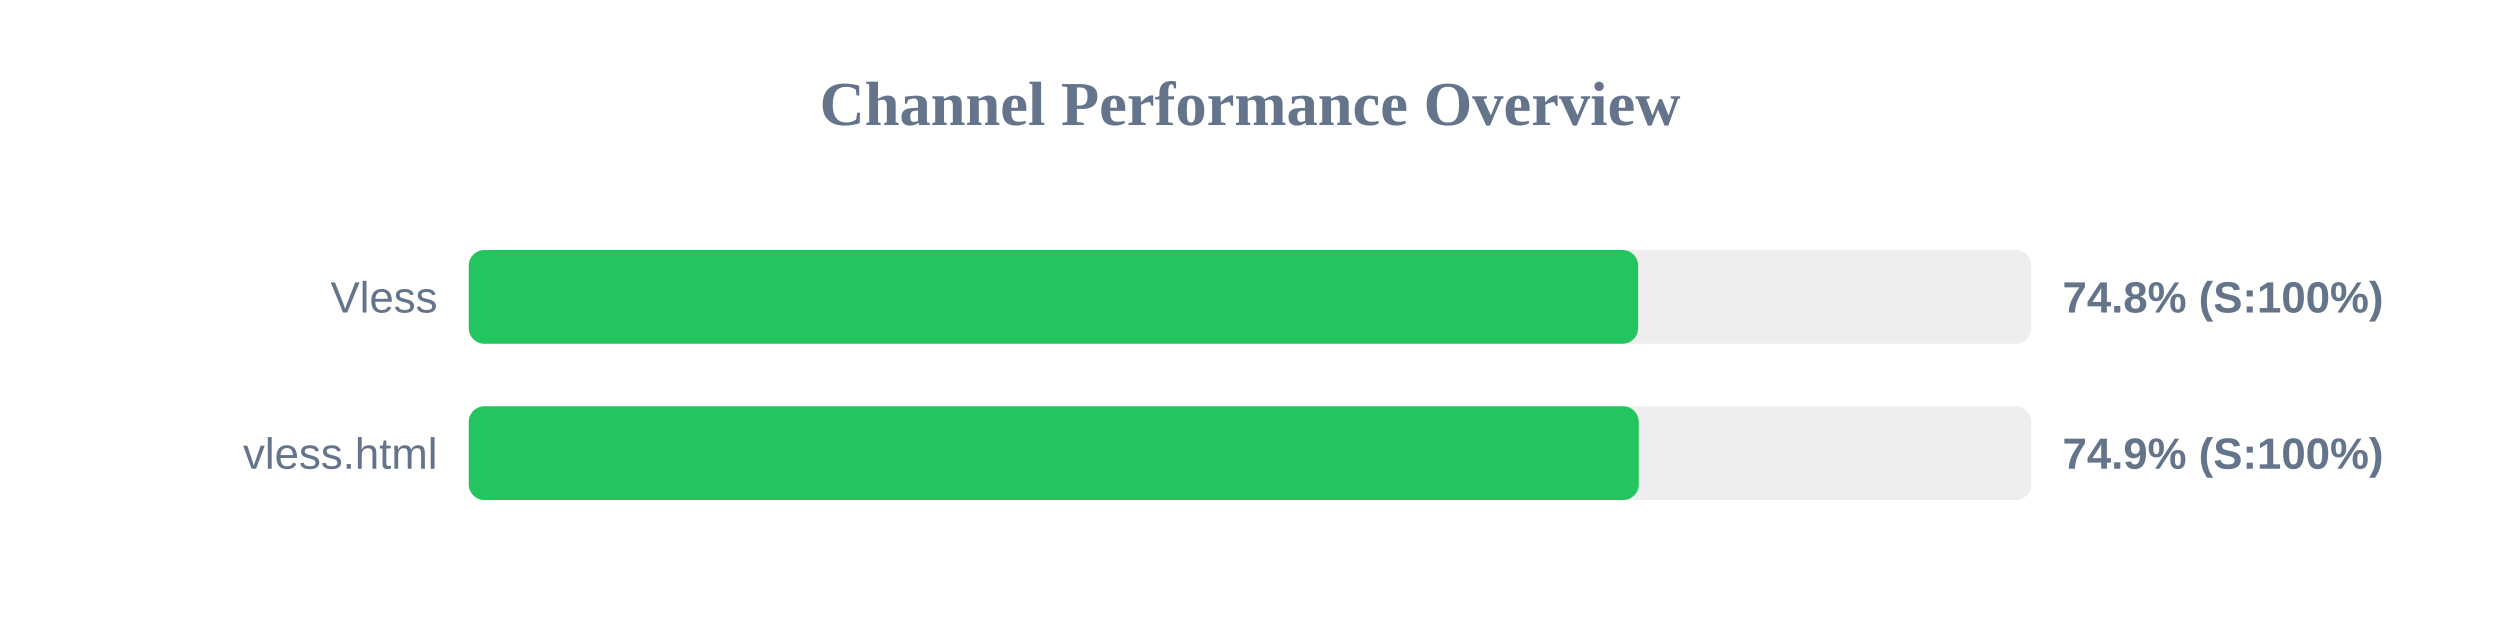
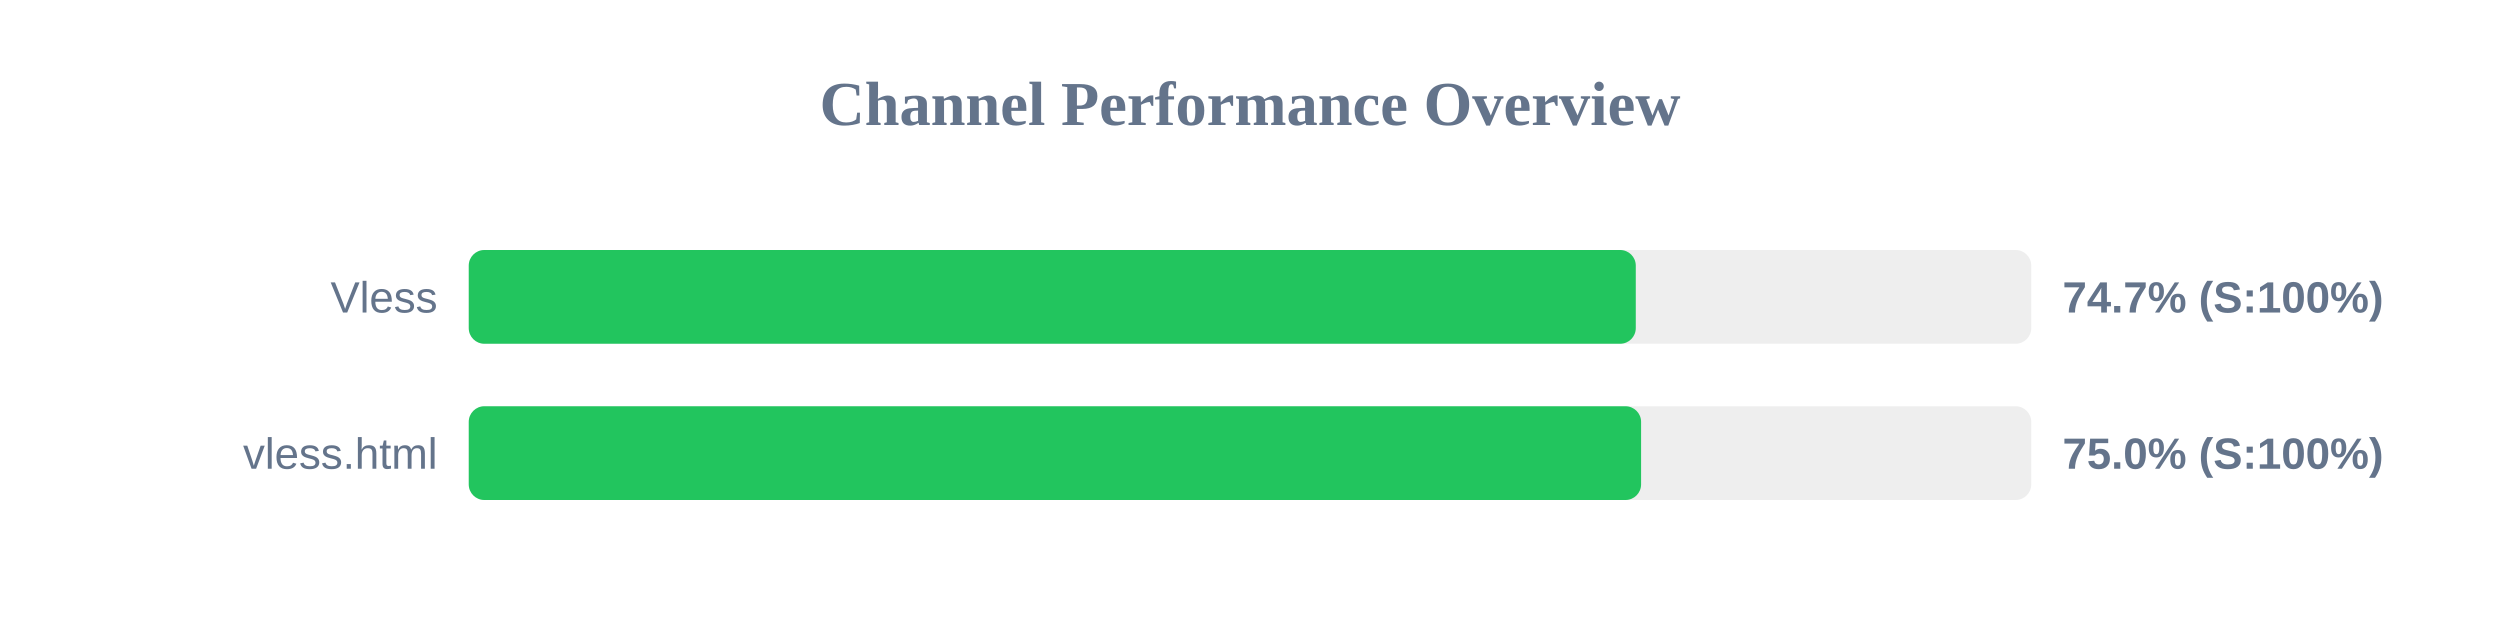
<svg xmlns="http://www.w3.org/2000/svg" width="800" height="200" version="1.1">
  <style>
        .row { font: 14px Arial; fill: #64748b; }
        .score { font: bold 14px Arial; fill: #64748b; }
    </style>
  <text x="400" y="40" text-anchor="middle" font-size="20px" font-weight="bold" fill="#64748b">Channel Performance Overview</text>
  <rect x="150" y="80" width="500" height="30" fill="#eee" rx="5" />
-   <rect x="150" y="80" width="374.2" height="30" fill="#22c55e" rx="5" />
+   <rect x="150" y="80" width="373.45" height="30" fill="#22c55e" rx="5" />
  <text x="140" y="100" text-anchor="end" class="row">Vless</text>
-   <text x="660" y="100" text-anchor="start" class="score">74.8% (S:100%)</text>
+   <text x="660" y="100" text-anchor="start" class="score">74.7% (S:100%)</text>
  <rect x="150" y="130" width="500" height="30" fill="#eee" rx="5" />
-   <rect x="150" y="130" width="374.4" height="30" fill="#22c55e" rx="5" />
+   <rect x="150" y="130" width="375.15" height="30" fill="#22c55e" rx="5" />
  <text x="140" y="150" text-anchor="end" class="row">vless.html</text>
-   <text x="660" y="150" text-anchor="start" class="score">74.9% (S:100%)</text>
+   <text x="660" y="150" text-anchor="start" class="score">75.0% (S:100%)</text>
</svg>
